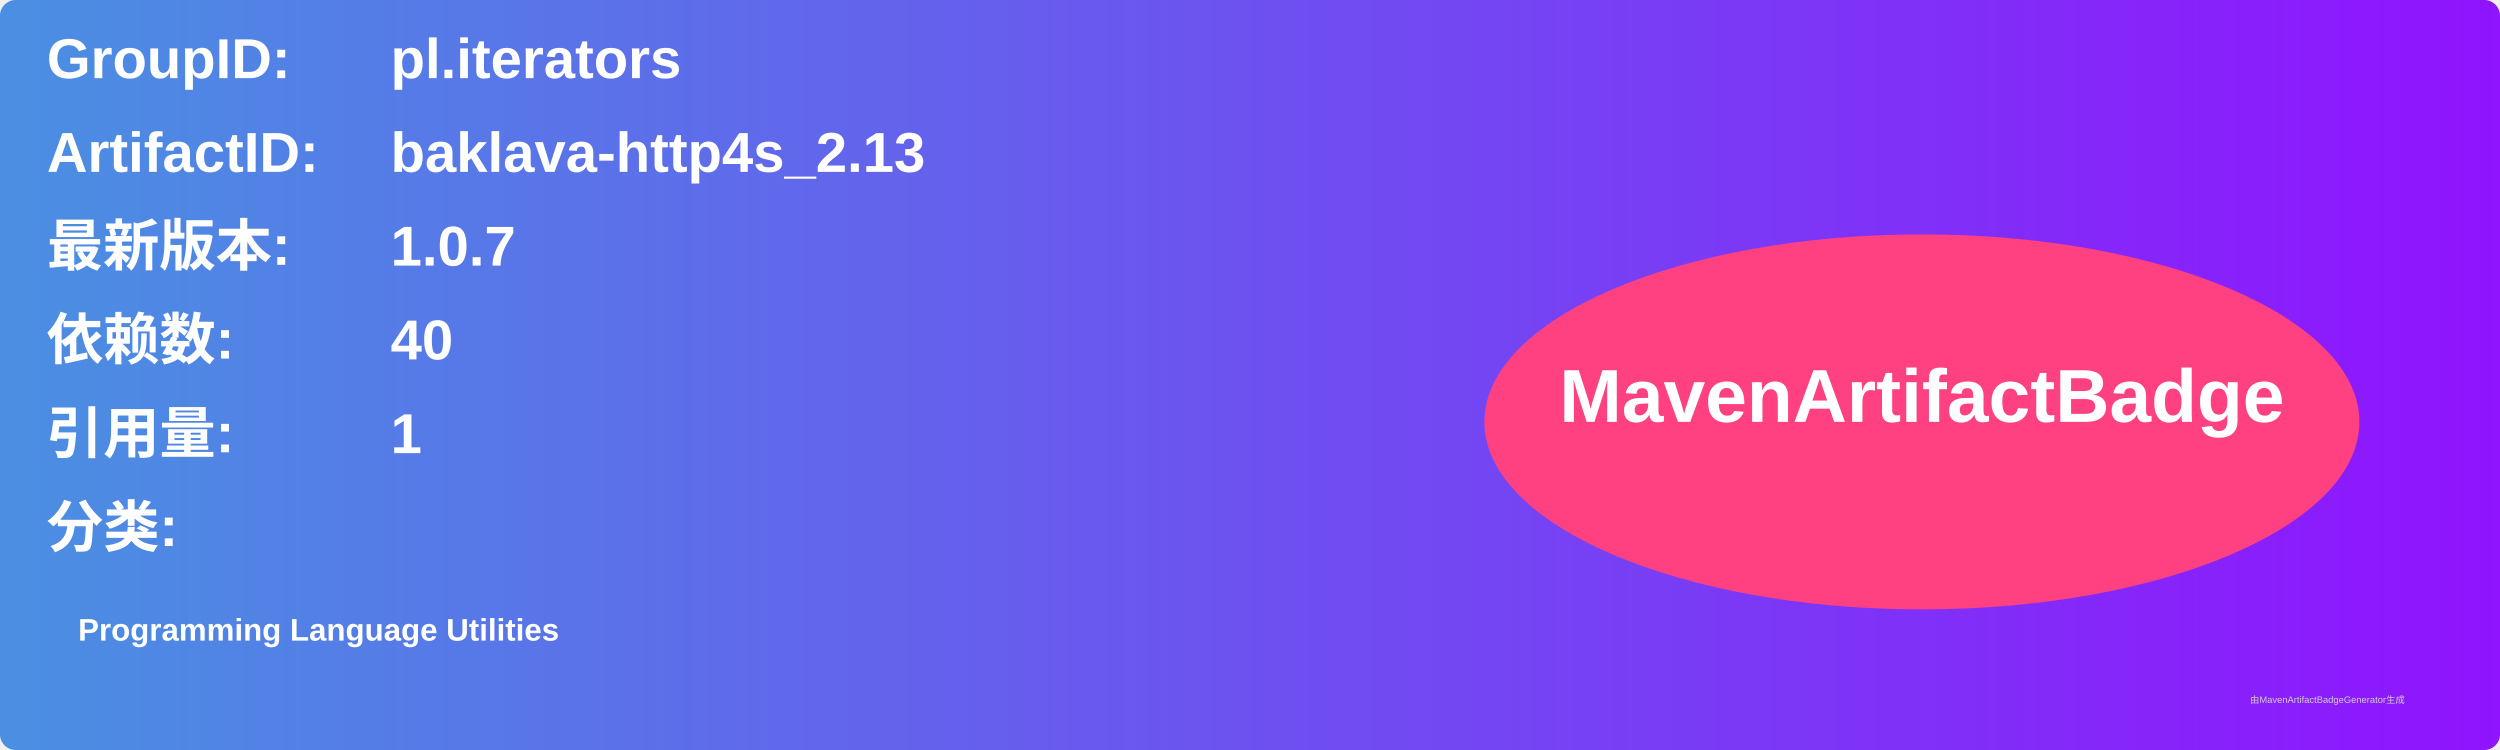
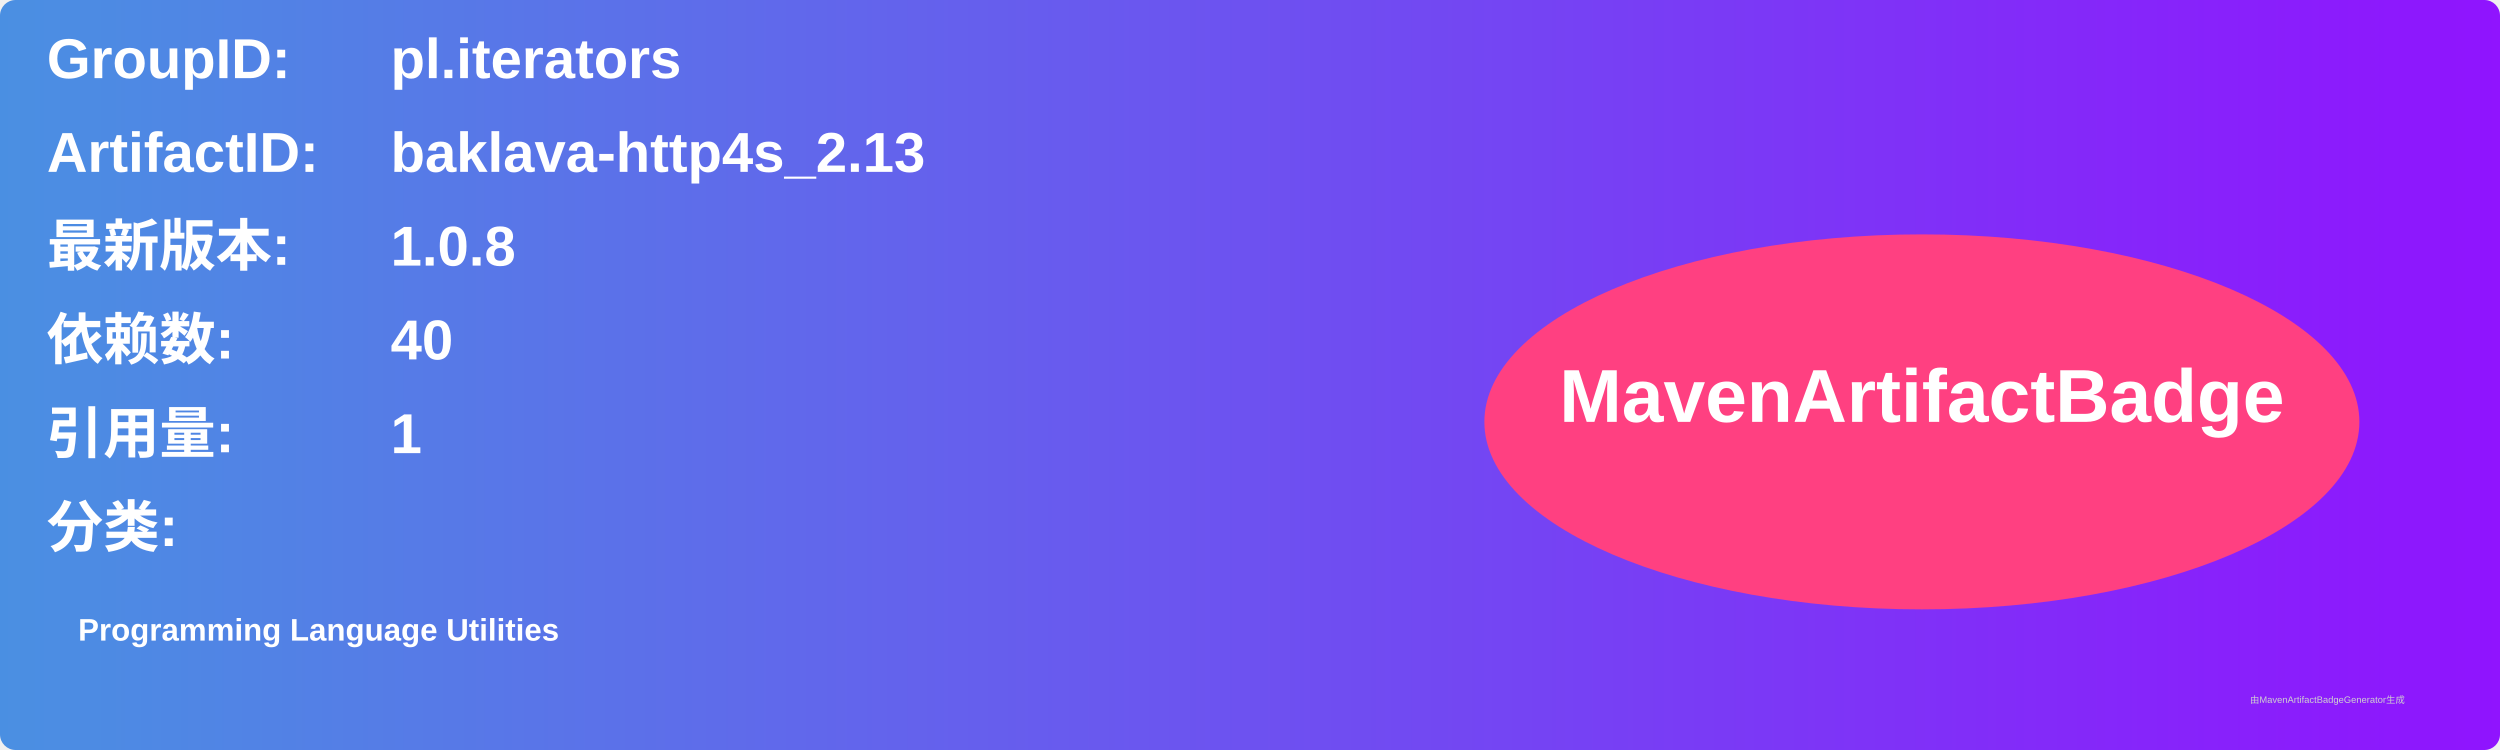
<svg xmlns="http://www.w3.org/2000/svg" width="800" height="240" viewBox="0 0 800 240">
  <linearGradient id="grad" x1="0%" y1="0%" x2="100%" y2="0%">
    <stop offset="0%" stop-color="#4a90e2" />
    <stop offset="100%" stop-color="#9013fe" />
  </linearGradient>
  <rect width="100%" height="100%" rx="5" ry="5" fill="url(#grad)" />
  <g transform="translate(15, 15)">
    <text x="0" y="10" font-family="Arial" font-size="18" fill="white" font-weight="bold" width="260">GroupID:</text>
    <text x="110" y="10" font-family="Arial" font-size="18" fill="white" font-weight="bold" width="460">pl.iterators</text>
    <text x="0" y="40" font-family="Arial" font-size="18" fill="white" font-weight="bold" width="260">ArtifactID:</text>
    <text x="110" y="40" font-family="Arial" font-size="18" fill="white" font-weight="bold" width="460">baklava-http4s_2.13</text>
    <text x="0" y="70" font-family="Arial" font-size="18" fill="white" font-weight="bold">最新版本:</text>
    <text x="110" y="70" font-family="Arial" font-size="18" fill="white" font-weight="bold">
-       <tspan font-weight="bold">1.0.7</tspan>
+       <tspan font-weight="bold">1.0.8</tspan>
    </text>
    <text x="0" y="100" font-family="Arial" font-size="18" fill="white" font-weight="bold">依赖数: </text>
    <text x="110" y="100" font-family="Arial" font-size="18" fill="white">
      <tspan font-weight="bold">40</tspan>
    </text>
    <text x="0" y="130" font-family="Arial" font-size="18" fill="white" font-weight="bold">引用量: </text>
    <text x="110" y="130" font-family="Arial" font-size="18" fill="white">
      <tspan font-weight="bold">1</tspan>
    </text>
    <text x="0" y="160" font-family="Arial" font-size="18" fill="white" font-weight="bold">分类:</text>
    <text x="10" y="190" font-family="Arial" font-size="10" fill="white">
      <tspan font-weight="bold">Programming Language Utilities</tspan>
    </text>
    <ellipse cx="600" cy="120" rx="140" ry="60" fill="#ff4081" />
    <text x="600" y="120" text-anchor="middle" font-family="Arial" font-size="24" fill="white" font-weight="bold">MavenArtifactBadge</text>
  </g>
  <text x="720" y="225" font-family="Arial" font-size="3" fill="#d0d0d0">由MavenArtifactBadgeGenerator生成</text>
</svg>
